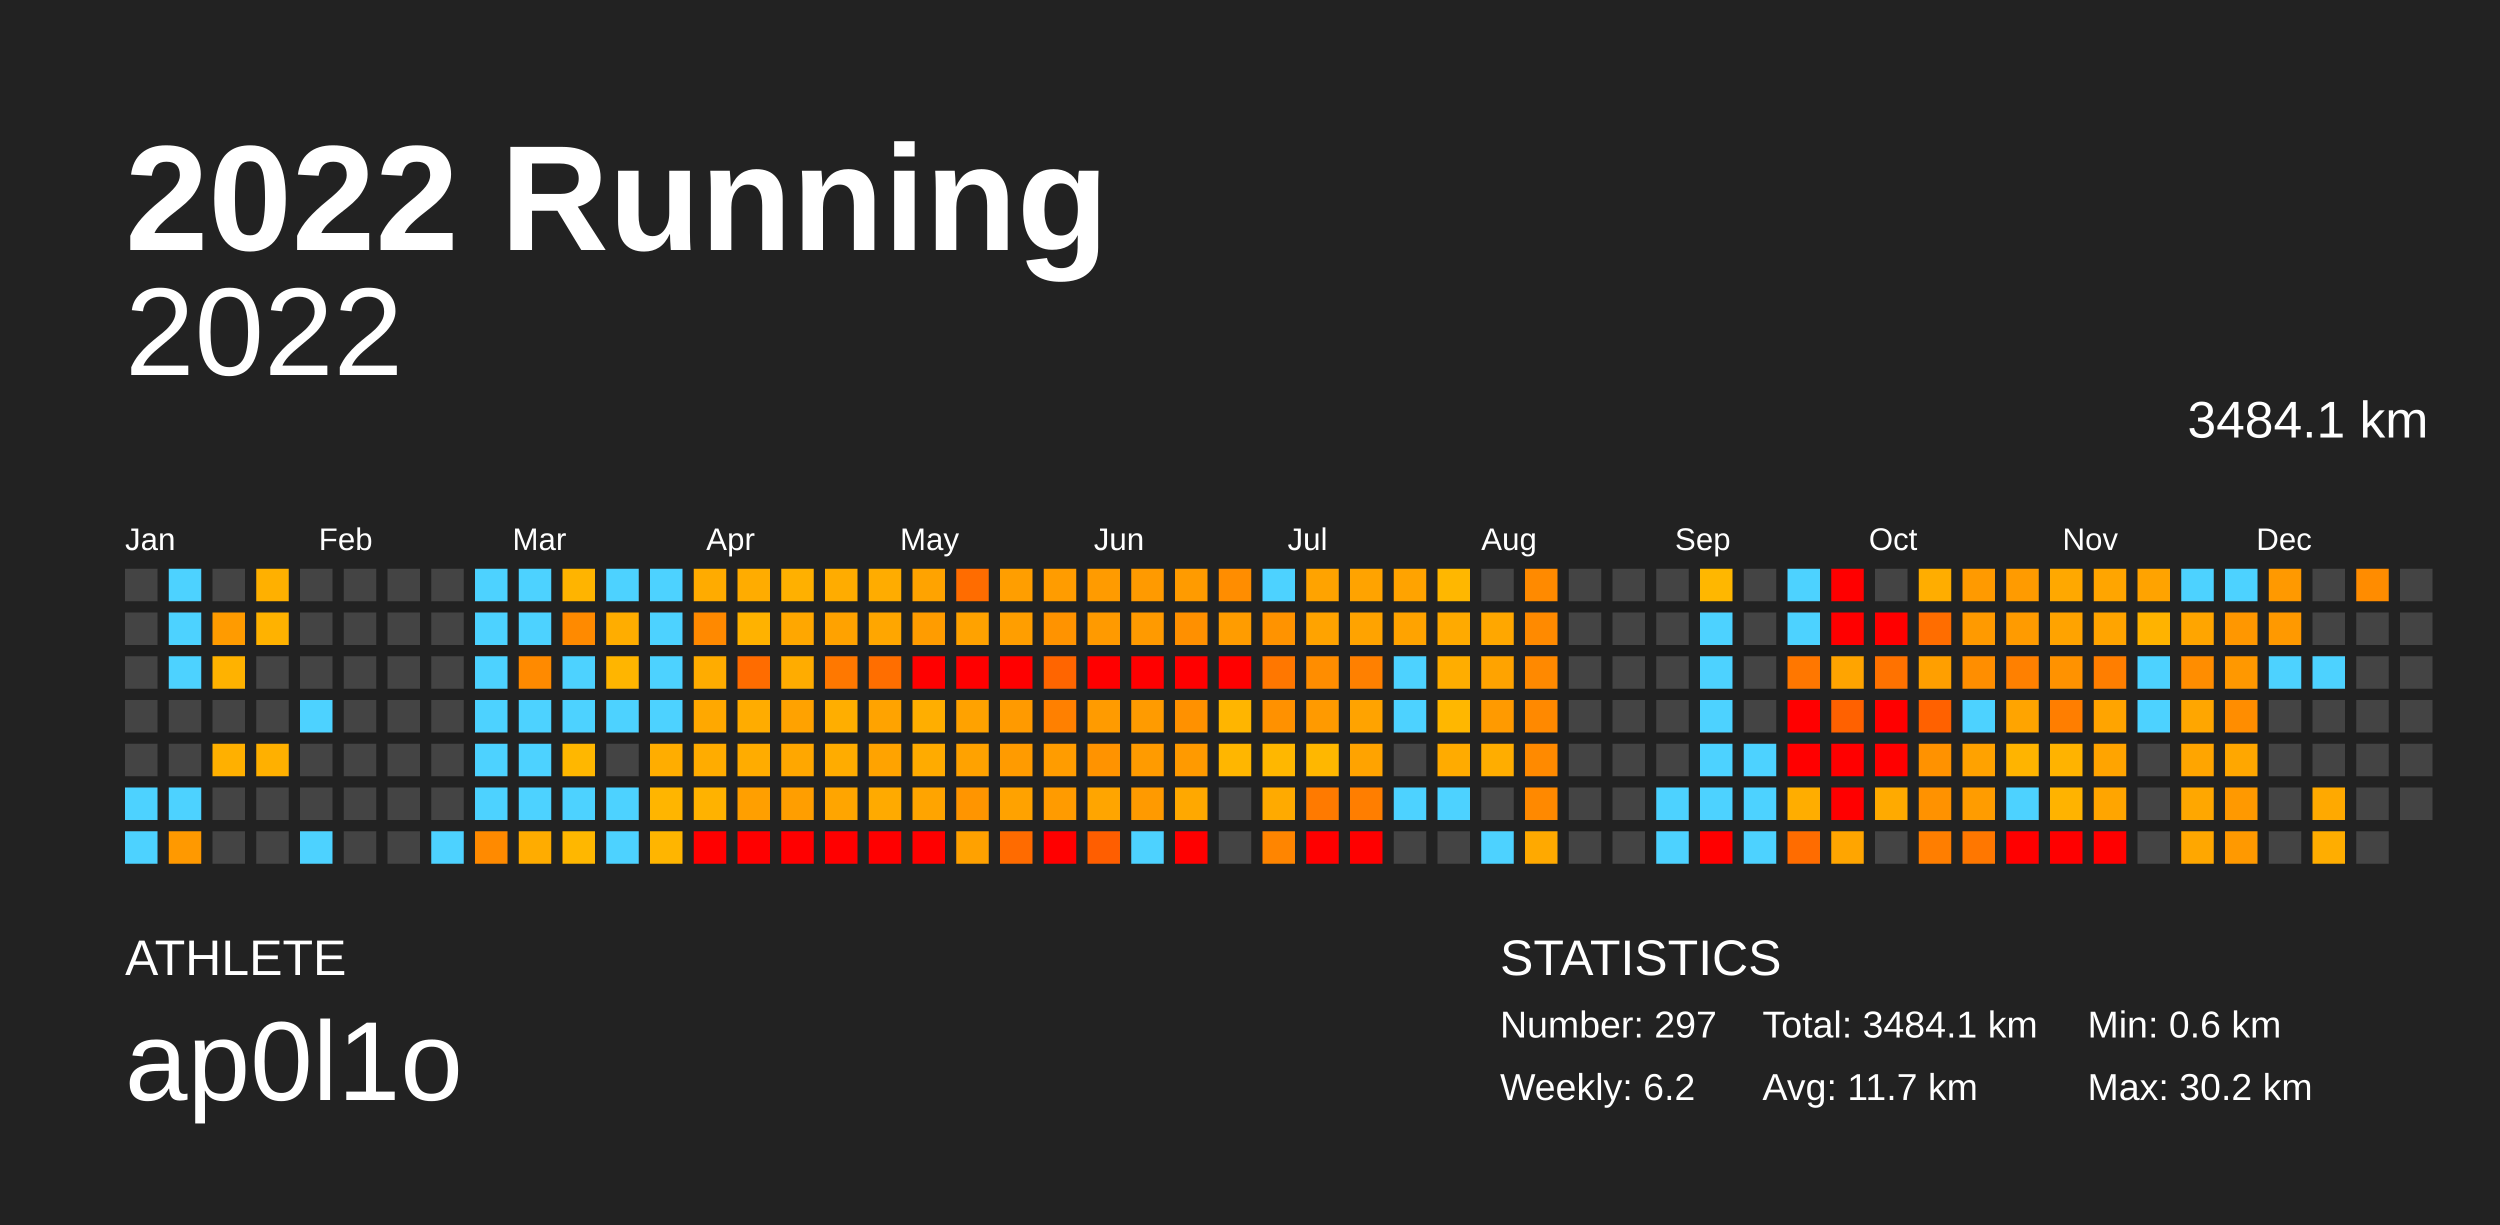
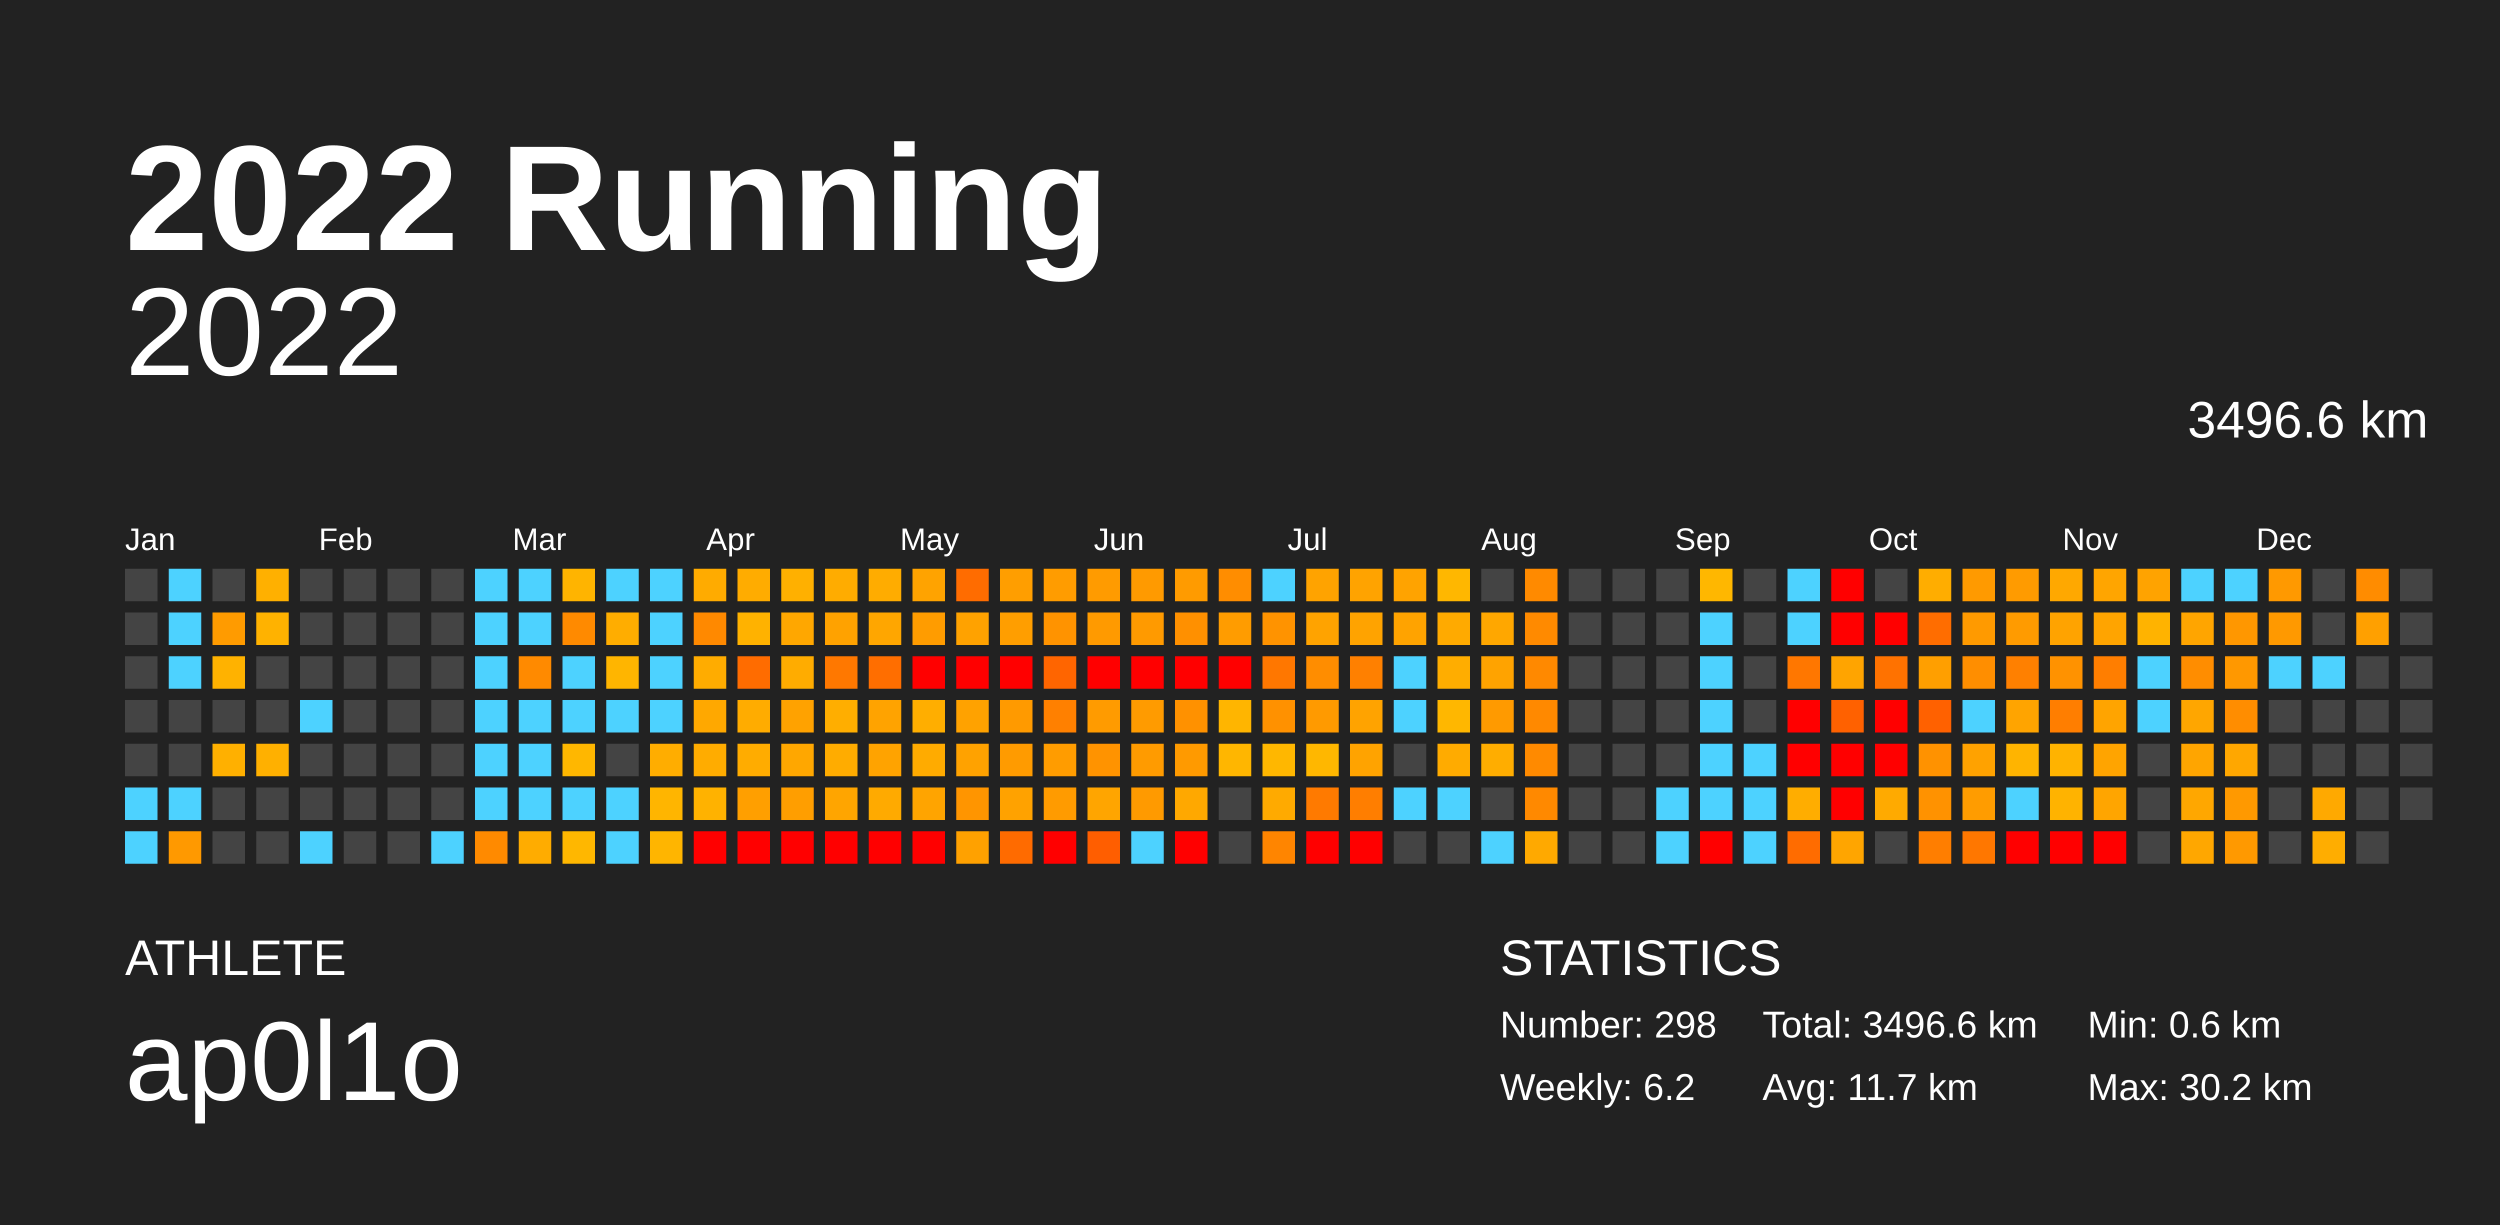
<svg xmlns="http://www.w3.org/2000/svg" baseProfile="full" height="98mm" version="1.1" viewBox="0,0,200,98" width="200mm">
  <defs />
  <rect fill="#222222" height="98" width="200" x="0" y="0" />
  <text fill="#FFFFFF" style="font-size:12px; font-family:Arial; font-weight:bold;" x="10" y="20">2022 Running</text>
  <text fill="#FFFFFF" style="font-size:4px; font-family:Arial" x="10" y="78">ATHLETE</text>
  <text fill="#FFFFFF" style="font-size:9px; font-family:Arial" x="10" y="88">ap0l1o</text>
  <text fill="#FFFFFF" style="font-size:4px; font-family:Arial" x="120" y="78">STATISTICS</text>
-   <text fill="#FFFFFF" style="font-size:3px; font-family:Arial" x="120" y="83">Number: 297</text>
+   <text fill="#FFFFFF" style="font-size:3px; font-family:Arial" x="120" y="83">Number: 298</text>
  <text fill="#FFFFFF" style="font-size:3px; font-family:Arial" x="120" y="88">Weekly: 6.2</text>
-   <text fill="#FFFFFF" style="font-size:3px; font-family:Arial" x="141" y="83">Total: 3484.1 km</text>
+   <text fill="#FFFFFF" style="font-size:3px; font-family:Arial" x="141" y="83">Total: 3496.6 km</text>
  <text fill="#FFFFFF" style="font-size:3px; font-family:Arial" x="141" y="88">Avg: 11.7 km</text>
  <text fill="#FFFFFF" style="font-size:3px; font-family:Arial" x="167" y="83">Min: 0.6 km</text>
  <text fill="#FFFFFF" style="font-size:3px; font-family:Arial" x="167" y="88">Max: 30.2 km</text>
  <text alignment-baseline="hanging" fill="#FFFFFF" style="font-size:10.0px; font-family:Arial;" x="10" y="30">2022</text>
-   <text alignment-baseline="hanging" fill="#FFFFFF" style="font-size:4.125px; font-family:Arial;" x="175" y="35">3484.1 km</text>
+   <text alignment-baseline="hanging" fill="#FFFFFF" style="font-size:4.125px; font-family:Arial;" x="175" y="35">3496.6 km</text>
  <text fill="#FFFFFF" style="font-size:2.5px; font-family:Arial" x="10.0" y="44">Jan</text>
  <text fill="#FFFFFF" style="font-size:2.5px; font-family:Arial" x="25.5" y="44">Feb</text>
  <text fill="#FFFFFF" style="font-size:2.5px; font-family:Arial" x="41.0" y="44">Mar</text>
  <text fill="#FFFFFF" style="font-size:2.5px; font-family:Arial" x="56.5" y="44">Apr</text>
  <text fill="#FFFFFF" style="font-size:2.5px; font-family:Arial" x="72.0" y="44">May</text>
  <text fill="#FFFFFF" style="font-size:2.5px; font-family:Arial" x="87.5" y="44">Jun</text>
  <text fill="#FFFFFF" style="font-size:2.5px; font-family:Arial" x="103.0" y="44">Jul</text>
  <text fill="#FFFFFF" style="font-size:2.5px; font-family:Arial" x="118.5" y="44">Aug</text>
  <text fill="#FFFFFF" style="font-size:2.5px; font-family:Arial" x="134.0" y="44">Sep</text>
  <text fill="#FFFFFF" style="font-size:2.5px; font-family:Arial" x="149.5" y="44">Oct</text>
  <text fill="#FFFFFF" style="font-size:2.5px; font-family:Arial" x="165.0" y="44">Nov</text>
  <text fill="#FFFFFF" style="font-size:2.5px; font-family:Arial" x="180.5" y="44">Dec</text>
  <rect fill="#444444" height="2.6" width="2.6" x="10.0" y="45.5" />
  <rect fill="#444444" height="2.6" width="2.6" x="10.0" y="49.0" />
  <rect fill="#444444" height="2.6" width="2.6" x="10.0" y="52.5" />
  <rect fill="#444444" height="2.6" width="2.6" x="10.0" y="56.0" />
  <rect fill="#444444" height="2.6" width="2.6" x="10.0" y="59.5" />
  <rect fill="#4dd2ff" height="2.6" width="2.6" x="10.0" y="63.0" />
  <rect fill="#4dd2ff" height="2.6" width="2.6" x="10.0" y="66.5" />
  <rect fill="#4dd2ff" height="2.6" width="2.6" x="13.5" y="45.5" />
  <rect fill="#4dd2ff" height="2.6" width="2.6" x="13.5" y="49.0" />
  <rect fill="#4dd2ff" height="2.6" width="2.6" x="13.5" y="52.5" />
  <rect fill="#444444" height="2.6" width="2.6" x="13.5" y="56.0" />
  <rect fill="#444444" height="2.6" width="2.6" x="13.5" y="59.5" />
  <rect fill="#4dd2ff" height="2.6" width="2.6" x="13.5" y="63.0" />
  <rect fill="#ff9900" height="2.6" width="2.6" x="13.5" y="66.5" />
  <rect fill="#444444" height="2.6" width="2.6" x="17.0" y="45.5" />
  <rect fill="#ff9b00" height="2.6" width="2.6" x="17.0" y="49.0" />
  <rect fill="#ffb200" height="2.6" width="2.6" x="17.0" y="52.5" />
  <rect fill="#444444" height="2.6" width="2.6" x="17.0" y="56.0" />
  <rect fill="#ffb000" height="2.6" width="2.6" x="17.0" y="59.5" />
  <rect fill="#444444" height="2.6" width="2.6" x="17.0" y="63.0" />
  <rect fill="#444444" height="2.6" width="2.6" x="17.0" y="66.5" />
  <rect fill="#ffb000" height="2.6" width="2.6" x="20.5" y="45.5" />
  <rect fill="#ffb200" height="2.6" width="2.6" x="20.5" y="49.0" />
  <rect fill="#444444" height="2.6" width="2.6" x="20.5" y="52.5" />
  <rect fill="#444444" height="2.6" width="2.6" x="20.5" y="56.0" />
  <rect fill="#ffb000" height="2.6" width="2.6" x="20.5" y="59.5" />
  <rect fill="#444444" height="2.6" width="2.6" x="20.5" y="63.0" />
  <rect fill="#444444" height="2.6" width="2.6" x="20.5" y="66.5" />
  <rect fill="#444444" height="2.6" width="2.6" x="24.0" y="45.5" />
  <rect fill="#444444" height="2.6" width="2.6" x="24.0" y="49.0" />
  <rect fill="#444444" height="2.6" width="2.6" x="24.0" y="52.5" />
  <rect fill="#4dd2ff" height="2.6" width="2.6" x="24.0" y="56.0" />
  <rect fill="#444444" height="2.6" width="2.6" x="24.0" y="59.5" />
  <rect fill="#444444" height="2.6" width="2.6" x="24.0" y="63.0" />
  <rect fill="#4dd2ff" height="2.6" width="2.6" x="24.0" y="66.5" />
  <rect fill="#444444" height="2.6" width="2.6" x="27.5" y="45.5" />
  <rect fill="#444444" height="2.6" width="2.6" x="27.5" y="49.0" />
  <rect fill="#444444" height="2.6" width="2.6" x="27.5" y="52.5" />
  <rect fill="#444444" height="2.6" width="2.6" x="27.5" y="56.0" />
  <rect fill="#444444" height="2.6" width="2.6" x="27.5" y="59.5" />
  <rect fill="#444444" height="2.6" width="2.6" x="27.5" y="63.0" />
  <rect fill="#444444" height="2.6" width="2.6" x="27.5" y="66.5" />
  <rect fill="#444444" height="2.6" width="2.6" x="31.0" y="45.5" />
  <rect fill="#444444" height="2.6" width="2.6" x="31.0" y="49.0" />
  <rect fill="#444444" height="2.6" width="2.6" x="31.0" y="52.5" />
  <rect fill="#444444" height="2.6" width="2.6" x="31.0" y="56.0" />
  <rect fill="#444444" height="2.6" width="2.6" x="31.0" y="59.5" />
  <rect fill="#444444" height="2.6" width="2.6" x="31.0" y="63.0" />
  <rect fill="#444444" height="2.6" width="2.6" x="31.0" y="66.5" />
  <rect fill="#444444" height="2.6" width="2.6" x="34.5" y="45.5" />
  <rect fill="#444444" height="2.6" width="2.6" x="34.5" y="49.0" />
  <rect fill="#444444" height="2.6" width="2.6" x="34.5" y="52.5" />
  <rect fill="#444444" height="2.6" width="2.6" x="34.5" y="56.0" />
  <rect fill="#444444" height="2.6" width="2.6" x="34.5" y="59.5" />
  <rect fill="#444444" height="2.6" width="2.6" x="34.5" y="63.0" />
  <rect fill="#4dd2ff" height="2.6" width="2.6" x="34.5" y="66.5" />
  <rect fill="#4dd2ff" height="2.6" width="2.6" x="38.0" y="45.5" />
  <rect fill="#4dd2ff" height="2.6" width="2.6" x="38.0" y="49.0" />
  <rect fill="#4dd2ff" height="2.6" width="2.6" x="38.0" y="52.5" />
  <rect fill="#4dd2ff" height="2.6" width="2.6" x="38.0" y="56.0" />
  <rect fill="#4dd2ff" height="2.6" width="2.6" x="38.0" y="59.5" />
  <rect fill="#4dd2ff" height="2.6" width="2.6" x="38.0" y="63.0" />
  <rect fill="#ff8a00" height="2.6" width="2.6" x="38.0" y="66.5" />
  <rect fill="#4dd2ff" height="2.6" width="2.6" x="41.5" y="45.5" />
  <rect fill="#4dd2ff" height="2.6" width="2.6" x="41.5" y="49.0" />
  <rect fill="#ff8a00" height="2.6" width="2.6" x="41.5" y="52.5" />
  <rect fill="#4dd2ff" height="2.6" width="2.6" x="41.5" y="56.0" />
  <rect fill="#4dd2ff" height="2.6" width="2.6" x="41.5" y="59.5" />
  <rect fill="#4dd2ff" height="2.6" width="2.6" x="41.5" y="63.0" />
  <rect fill="#ffac00" height="2.6" width="2.6" x="41.5" y="66.5" />
  <rect fill="#ffb400" height="2.6" width="2.6" x="45.0" y="45.5" />
  <rect fill="#ff8a00" height="2.6" width="2.6" x="45.0" y="49.0" />
  <rect fill="#4dd2ff" height="2.6" width="2.6" x="45.0" y="52.5" />
  <rect fill="#4dd2ff" height="2.6" width="2.6" x="45.0" y="56.0" />
  <rect fill="#ffb700" height="2.6" width="2.6" x="45.0" y="59.5" />
  <rect fill="#4dd2ff" height="2.6" width="2.6" x="45.0" y="63.0" />
  <rect fill="#ffb700" height="2.6" width="2.6" x="45.0" y="66.5" />
  <rect fill="#4dd2ff" height="2.6" width="2.6" x="48.5" y="45.5" />
  <rect fill="#ffad00" height="2.6" width="2.6" x="48.5" y="49.0" />
  <rect fill="#ffb500" height="2.6" width="2.6" x="48.5" y="52.5" />
  <rect fill="#4dd2ff" height="2.6" width="2.6" x="48.5" y="56.0" />
  <rect fill="#444444" height="2.6" width="2.6" x="48.5" y="59.5" />
  <rect fill="#4dd2ff" height="2.6" width="2.6" x="48.5" y="63.0" />
  <rect fill="#4dd2ff" height="2.6" width="2.6" x="48.5" y="66.5" />
  <rect fill="#4dd2ff" height="2.6" width="2.6" x="52.0" y="45.5" />
  <rect fill="#4dd2ff" height="2.6" width="2.6" x="52.0" y="49.0" />
  <rect fill="#4dd2ff" height="2.6" width="2.6" x="52.0" y="52.5" />
  <rect fill="#4dd2ff" height="2.6" width="2.6" x="52.0" y="56.0" />
  <rect fill="#ffad00" height="2.6" width="2.6" x="52.0" y="59.5" />
  <rect fill="#ffb500" height="2.6" width="2.6" x="52.0" y="63.0" />
  <rect fill="#ffb500" height="2.6" width="2.6" x="52.0" y="66.5" />
  <rect fill="#ffab00" height="2.6" width="2.6" x="55.5" y="45.5" />
  <rect fill="#ff8900" height="2.6" width="2.6" x="55.5" y="49.0" />
  <rect fill="#ffac00" height="2.6" width="2.6" x="55.5" y="52.5" />
  <rect fill="#ffa800" height="2.6" width="2.6" x="55.5" y="56.0" />
  <rect fill="#ffac00" height="2.6" width="2.6" x="55.5" y="59.5" />
  <rect fill="#ffb200" height="2.6" width="2.6" x="55.5" y="63.0" />
  <rect fill="red" height="2.6" width="2.6" x="55.5" y="66.5" />
  <rect fill="#ffac00" height="2.6" width="2.6" x="59.0" y="45.5" />
  <rect fill="#ffb200" height="2.6" width="2.6" x="59.0" y="49.0" />
  <rect fill="#ff6c00" height="2.6" width="2.6" x="59.0" y="52.5" />
  <rect fill="#ffac00" height="2.6" width="2.6" x="59.0" y="56.0" />
  <rect fill="#ffac00" height="2.6" width="2.6" x="59.0" y="59.5" />
  <rect fill="#ff9f00" height="2.6" width="2.6" x="59.0" y="63.0" />
  <rect fill="red" height="2.6" width="2.6" x="59.0" y="66.5" />
  <rect fill="#ffb000" height="2.6" width="2.6" x="62.5" y="45.5" />
  <rect fill="#ffa700" height="2.6" width="2.6" x="62.5" y="49.0" />
  <rect fill="#ffac00" height="2.6" width="2.6" x="62.5" y="52.5" />
  <rect fill="#ffa200" height="2.6" width="2.6" x="62.5" y="56.0" />
  <rect fill="#ffa700" height="2.6" width="2.6" x="62.5" y="59.5" />
  <rect fill="#ff9e00" height="2.6" width="2.6" x="62.5" y="63.0" />
  <rect fill="red" height="2.6" width="2.6" x="62.5" y="66.5" />
  <rect fill="#ffac00" height="2.6" width="2.6" x="66.0" y="45.5" />
  <rect fill="#ffa200" height="2.6" width="2.6" x="66.0" y="49.0" />
  <rect fill="#ff7800" height="2.6" width="2.6" x="66.0" y="52.5" />
  <rect fill="#ffae00" height="2.6" width="2.6" x="66.0" y="56.0" />
  <rect fill="#ffac00" height="2.6" width="2.6" x="66.0" y="59.5" />
  <rect fill="#ffa500" height="2.6" width="2.6" x="66.0" y="63.0" />
  <rect fill="red" height="2.6" width="2.6" x="66.0" y="66.5" />
  <rect fill="#ffac00" height="2.6" width="2.6" x="69.5" y="45.5" />
  <rect fill="#ffa600" height="2.6" width="2.6" x="69.5" y="49.0" />
  <rect fill="#ff6e00" height="2.6" width="2.6" x="69.5" y="52.5" />
  <rect fill="#ffa300" height="2.6" width="2.6" x="69.5" y="56.0" />
  <rect fill="#ffa300" height="2.6" width="2.6" x="69.5" y="59.5" />
  <rect fill="#ffaa00" height="2.6" width="2.6" x="69.5" y="63.0" />
  <rect fill="red" height="2.6" width="2.6" x="69.5" y="66.5" />
  <rect fill="#ffa300" height="2.6" width="2.6" x="73.0" y="45.5" />
  <rect fill="#ff9c00" height="2.6" width="2.6" x="73.0" y="49.0" />
  <rect fill="red" height="2.6" width="2.6" x="73.0" y="52.5" />
  <rect fill="#ffae00" height="2.6" width="2.6" x="73.0" y="56.0" />
  <rect fill="#ffab00" height="2.6" width="2.6" x="73.0" y="59.5" />
  <rect fill="#ffa400" height="2.6" width="2.6" x="73.0" y="63.0" />
  <rect fill="red" height="2.6" width="2.6" x="73.0" y="66.5" />
  <rect fill="#ff6c00" height="2.6" width="2.6" x="76.5" y="45.5" />
  <rect fill="#ffa200" height="2.6" width="2.6" x="76.5" y="49.0" />
  <rect fill="red" height="2.6" width="2.6" x="76.5" y="52.5" />
  <rect fill="#ffa200" height="2.6" width="2.6" x="76.5" y="56.0" />
  <rect fill="#ffa200" height="2.6" width="2.6" x="76.5" y="59.5" />
  <rect fill="#ff9500" height="2.6" width="2.6" x="76.5" y="63.0" />
  <rect fill="#ffa100" height="2.6" width="2.6" x="76.5" y="66.5" />
  <rect fill="#ff9e00" height="2.6" width="2.6" x="80.0" y="45.5" />
  <rect fill="#ff9e00" height="2.6" width="2.6" x="80.0" y="49.0" />
  <rect fill="red" height="2.6" width="2.6" x="80.0" y="52.5" />
  <rect fill="#ff9a00" height="2.6" width="2.6" x="80.0" y="56.0" />
  <rect fill="#ff9b00" height="2.6" width="2.6" x="80.0" y="59.5" />
  <rect fill="#ffa200" height="2.6" width="2.6" x="80.0" y="63.0" />
  <rect fill="#ff6b00" height="2.6" width="2.6" x="80.0" y="66.5" />
  <rect fill="#ff9c00" height="2.6" width="2.6" x="83.5" y="45.5" />
  <rect fill="#ff9300" height="2.6" width="2.6" x="83.5" y="49.0" />
  <rect fill="#ff6500" height="2.6" width="2.6" x="83.5" y="52.5" />
  <rect fill="#ff8000" height="2.6" width="2.6" x="83.5" y="56.0" />
  <rect fill="#ff9c00" height="2.6" width="2.6" x="83.5" y="59.5" />
  <rect fill="#ff9b00" height="2.6" width="2.6" x="83.5" y="63.0" />
  <rect fill="red" height="2.6" width="2.6" x="83.5" y="66.5" />
  <rect fill="#ff9b00" height="2.6" width="2.6" x="87.0" y="45.5" />
  <rect fill="#ff9a00" height="2.6" width="2.6" x="87.0" y="49.0" />
  <rect fill="red" height="2.6" width="2.6" x="87.0" y="52.5" />
  <rect fill="#ff9b00" height="2.6" width="2.6" x="87.0" y="56.0" />
  <rect fill="#ff9300" height="2.6" width="2.6" x="87.0" y="59.5" />
  <rect fill="#ffa500" height="2.6" width="2.6" x="87.0" y="63.0" />
  <rect fill="#ff5e00" height="2.6" width="2.6" x="87.0" y="66.5" />
  <rect fill="#ff9a00" height="2.6" width="2.6" x="90.5" y="45.5" />
  <rect fill="#ff9a00" height="2.6" width="2.6" x="90.5" y="49.0" />
  <rect fill="red" height="2.6" width="2.6" x="90.5" y="52.5" />
  <rect fill="#ff9b00" height="2.6" width="2.6" x="90.5" y="56.0" />
  <rect fill="#ff9b00" height="2.6" width="2.6" x="90.5" y="59.5" />
  <rect fill="#ff9a00" height="2.6" width="2.6" x="90.5" y="63.0" />
  <rect fill="#4dd2ff" height="2.6" width="2.6" x="90.5" y="66.5" />
  <rect fill="#ff9b00" height="2.6" width="2.6" x="94.0" y="45.5" />
  <rect fill="#ff9000" height="2.6" width="2.6" x="94.0" y="49.0" />
  <rect fill="red" height="2.6" width="2.6" x="94.0" y="52.5" />
  <rect fill="#ff9100" height="2.6" width="2.6" x="94.0" y="56.0" />
  <rect fill="#ff9a00" height="2.6" width="2.6" x="94.0" y="59.5" />
  <rect fill="#ffa800" height="2.6" width="2.6" x="94.0" y="63.0" />
  <rect fill="red" height="2.6" width="2.6" x="94.0" y="66.5" />
  <rect fill="#ff8d00" height="2.6" width="2.6" x="97.5" y="45.5" />
  <rect fill="#ff9c00" height="2.6" width="2.6" x="97.5" y="49.0" />
  <rect fill="red" height="2.6" width="2.6" x="97.5" y="52.5" />
  <rect fill="#ffb500" height="2.6" width="2.6" x="97.5" y="56.0" />
  <rect fill="#ffb600" height="2.6" width="2.6" x="97.5" y="59.5" />
  <rect fill="#444444" height="2.6" width="2.6" x="97.5" y="63.0" />
  <rect fill="#444444" height="2.6" width="2.6" x="97.5" y="66.5" />
  <rect fill="#4dd2ff" height="2.6" width="2.6" x="101.0" y="45.5" />
  <rect fill="#ff9300" height="2.6" width="2.6" x="101.0" y="49.0" />
  <rect fill="#ff7700" height="2.6" width="2.6" x="101.0" y="52.5" />
  <rect fill="#ff9100" height="2.6" width="2.6" x="101.0" y="56.0" />
  <rect fill="#ffb700" height="2.6" width="2.6" x="101.0" y="59.5" />
  <rect fill="#ffaa00" height="2.6" width="2.6" x="101.0" y="63.0" />
  <rect fill="#ff8500" height="2.6" width="2.6" x="101.0" y="66.5" />
  <rect fill="#ffa300" height="2.6" width="2.6" x="104.5" y="45.5" />
  <rect fill="#ffa300" height="2.6" width="2.6" x="104.5" y="49.0" />
  <rect fill="#ff8d00" height="2.6" width="2.6" x="104.5" y="52.5" />
  <rect fill="#ff9a00" height="2.6" width="2.6" x="104.5" y="56.0" />
  <rect fill="#ffb700" height="2.6" width="2.6" x="104.5" y="59.5" />
  <rect fill="#ff7a00" height="2.6" width="2.6" x="104.5" y="63.0" />
  <rect fill="red" height="2.6" width="2.6" x="104.5" y="66.5" />
  <rect fill="#ffa300" height="2.6" width="2.6" x="108.0" y="45.5" />
  <rect fill="#ffa300" height="2.6" width="2.6" x="108.0" y="49.0" />
  <rect fill="#ff8000" height="2.6" width="2.6" x="108.0" y="52.5" />
  <rect fill="#ffa300" height="2.6" width="2.6" x="108.0" y="56.0" />
  <rect fill="#ffa300" height="2.6" width="2.6" x="108.0" y="59.5" />
  <rect fill="#ff7e00" height="2.6" width="2.6" x="108.0" y="63.0" />
  <rect fill="red" height="2.6" width="2.6" x="108.0" y="66.5" />
  <rect fill="#ffa300" height="2.6" width="2.6" x="111.5" y="45.5" />
  <rect fill="#ffa300" height="2.6" width="2.6" x="111.5" y="49.0" />
  <rect fill="#4dd2ff" height="2.6" width="2.6" x="111.5" y="52.5" />
  <rect fill="#4dd2ff" height="2.6" width="2.6" x="111.5" y="56.0" />
  <rect fill="#444444" height="2.6" width="2.6" x="111.5" y="59.5" />
  <rect fill="#4dd2ff" height="2.6" width="2.6" x="111.5" y="63.0" />
  <rect fill="#444444" height="2.6" width="2.6" x="111.5" y="66.5" />
  <rect fill="#ffb700" height="2.6" width="2.6" x="115.0" y="45.5" />
  <rect fill="#ffaa00" height="2.6" width="2.6" x="115.0" y="49.0" />
  <rect fill="#ffad00" height="2.6" width="2.6" x="115.0" y="52.5" />
  <rect fill="#ffb700" height="2.6" width="2.6" x="115.0" y="56.0" />
  <rect fill="#ffab00" height="2.6" width="2.6" x="115.0" y="59.5" />
  <rect fill="#4dd2ff" height="2.6" width="2.6" x="115.0" y="63.0" />
  <rect fill="#444444" height="2.6" width="2.6" x="115.0" y="66.5" />
  <rect fill="#444444" height="2.6" width="2.6" x="118.5" y="45.5" />
  <rect fill="#ffa700" height="2.6" width="2.6" x="118.5" y="49.0" />
  <rect fill="#ffa300" height="2.6" width="2.6" x="118.5" y="52.5" />
  <rect fill="#ff9a00" height="2.6" width="2.6" x="118.5" y="56.0" />
  <rect fill="#ffad00" height="2.6" width="2.6" x="118.5" y="59.5" />
  <rect fill="#444444" height="2.6" width="2.6" x="118.5" y="63.0" />
  <rect fill="#4dd2ff" height="2.6" width="2.6" x="118.5" y="66.5" />
  <rect fill="#ff8a00" height="2.6" width="2.6" x="122.0" y="45.5" />
  <rect fill="#ff8a00" height="2.6" width="2.6" x="122.0" y="49.0" />
  <rect fill="#ff8900" height="2.6" width="2.6" x="122.0" y="52.5" />
  <rect fill="#ff8900" height="2.6" width="2.6" x="122.0" y="56.0" />
  <rect fill="#ff8a00" height="2.6" width="2.6" x="122.0" y="59.5" />
  <rect fill="#ff8900" height="2.6" width="2.6" x="122.0" y="63.0" />
  <rect fill="#ffa900" height="2.6" width="2.6" x="122.0" y="66.5" />
  <rect fill="#444444" height="2.6" width="2.6" x="125.5" y="45.5" />
  <rect fill="#444444" height="2.6" width="2.6" x="125.5" y="49.0" />
  <rect fill="#444444" height="2.6" width="2.6" x="125.5" y="52.5" />
  <rect fill="#444444" height="2.6" width="2.6" x="125.5" y="56.0" />
  <rect fill="#444444" height="2.6" width="2.6" x="125.5" y="59.5" />
  <rect fill="#444444" height="2.6" width="2.6" x="125.5" y="63.0" />
  <rect fill="#444444" height="2.6" width="2.6" x="125.5" y="66.5" />
  <rect fill="#444444" height="2.6" width="2.6" x="129.0" y="45.5" />
  <rect fill="#444444" height="2.6" width="2.6" x="129.0" y="49.0" />
  <rect fill="#444444" height="2.6" width="2.6" x="129.0" y="52.5" />
  <rect fill="#444444" height="2.6" width="2.6" x="129.0" y="56.0" />
  <rect fill="#444444" height="2.6" width="2.6" x="129.0" y="59.5" />
  <rect fill="#444444" height="2.6" width="2.6" x="129.0" y="63.0" />
  <rect fill="#444444" height="2.6" width="2.6" x="129.0" y="66.5" />
  <rect fill="#444444" height="2.6" width="2.6" x="132.5" y="45.5" />
  <rect fill="#444444" height="2.6" width="2.6" x="132.5" y="49.0" />
  <rect fill="#444444" height="2.6" width="2.6" x="132.5" y="52.5" />
  <rect fill="#444444" height="2.6" width="2.6" x="132.5" y="56.0" />
  <rect fill="#444444" height="2.6" width="2.6" x="132.5" y="59.5" />
  <rect fill="#4dd2ff" height="2.6" width="2.6" x="132.5" y="63.0" />
  <rect fill="#4dd2ff" height="2.6" width="2.6" x="132.5" y="66.5" />
  <rect fill="#ffb700" height="2.6" width="2.6" x="136.0" y="45.5" />
  <rect fill="#4dd2ff" height="2.6" width="2.6" x="136.0" y="49.0" />
  <rect fill="#4dd2ff" height="2.6" width="2.6" x="136.0" y="52.5" />
  <rect fill="#4dd2ff" height="2.6" width="2.6" x="136.0" y="56.0" />
  <rect fill="#4dd2ff" height="2.6" width="2.6" x="136.0" y="59.5" />
  <rect fill="#4dd2ff" height="2.6" width="2.6" x="136.0" y="63.0" />
  <rect fill="red" height="2.6" width="2.6" x="136.0" y="66.5" />
  <rect fill="#444444" height="2.6" width="2.6" x="139.5" y="45.5" />
  <rect fill="#444444" height="2.6" width="2.6" x="139.5" y="49.0" />
  <rect fill="#444444" height="2.6" width="2.6" x="139.5" y="52.5" />
  <rect fill="#444444" height="2.6" width="2.6" x="139.5" y="56.0" />
  <rect fill="#4dd2ff" height="2.6" width="2.6" x="139.5" y="59.5" />
  <rect fill="#4dd2ff" height="2.6" width="2.6" x="139.5" y="63.0" />
  <rect fill="#4dd2ff" height="2.6" width="2.6" x="139.5" y="66.5" />
  <rect fill="#4dd2ff" height="2.6" width="2.6" x="143.0" y="45.5" />
  <rect fill="#4dd2ff" height="2.6" width="2.6" x="143.0" y="49.0" />
  <rect fill="#ff7700" height="2.6" width="2.6" x="143.0" y="52.5" />
  <rect fill="red" height="2.6" width="2.6" x="143.0" y="56.0" />
  <rect fill="red" height="2.6" width="2.6" x="143.0" y="59.5" />
  <rect fill="#ffad00" height="2.6" width="2.6" x="143.0" y="63.0" />
  <rect fill="#ff6c00" height="2.6" width="2.6" x="143.0" y="66.5" />
  <rect fill="red" height="2.6" width="2.6" x="146.5" y="45.5" />
  <rect fill="red" height="2.6" width="2.6" x="146.5" y="49.0" />
  <rect fill="#ffa400" height="2.6" width="2.6" x="146.5" y="52.5" />
  <rect fill="#ff6100" height="2.6" width="2.6" x="146.5" y="56.0" />
  <rect fill="red" height="2.6" width="2.6" x="146.5" y="59.5" />
  <rect fill="red" height="2.6" width="2.6" x="146.5" y="63.0" />
  <rect fill="#ffa500" height="2.6" width="2.6" x="146.5" y="66.5" />
  <rect fill="#444444" height="2.6" width="2.6" x="150.0" y="45.5" />
  <rect fill="red" height="2.6" width="2.6" x="150.0" y="49.0" />
  <rect fill="#ff7200" height="2.6" width="2.6" x="150.0" y="52.5" />
  <rect fill="red" height="2.6" width="2.6" x="150.0" y="56.0" />
  <rect fill="red" height="2.6" width="2.6" x="150.0" y="59.5" />
  <rect fill="#ffaa00" height="2.6" width="2.6" x="150.0" y="63.0" />
  <rect fill="#444444" height="2.6" width="2.6" x="150.0" y="66.5" />
  <rect fill="#ffad00" height="2.6" width="2.6" x="153.5" y="45.5" />
  <rect fill="#ff6d00" height="2.6" width="2.6" x="153.5" y="49.0" />
  <rect fill="#ff9f00" height="2.6" width="2.6" x="153.5" y="52.5" />
  <rect fill="#ff6100" height="2.6" width="2.6" x="153.5" y="56.0" />
  <rect fill="#ff9200" height="2.6" width="2.6" x="153.5" y="59.5" />
  <rect fill="#ff9200" height="2.6" width="2.6" x="153.5" y="63.0" />
  <rect fill="#ff7e00" height="2.6" width="2.6" x="153.5" y="66.5" />
  <rect fill="#ff9a00" height="2.6" width="2.6" x="157.0" y="45.5" />
  <rect fill="#ff9a00" height="2.6" width="2.6" x="157.0" y="49.0" />
  <rect fill="#ff8e00" height="2.6" width="2.6" x="157.0" y="52.5" />
  <rect fill="#4dd2ff" height="2.6" width="2.6" x="157.0" y="56.0" />
  <rect fill="#ffa200" height="2.6" width="2.6" x="157.0" y="59.5" />
  <rect fill="#ff9c00" height="2.6" width="2.6" x="157.0" y="63.0" />
  <rect fill="#ff7700" height="2.6" width="2.6" x="157.0" y="66.5" />
  <rect fill="#ff9b00" height="2.6" width="2.6" x="160.5" y="45.5" />
  <rect fill="#ff9b00" height="2.6" width="2.6" x="160.5" y="49.0" />
  <rect fill="#ff8000" height="2.6" width="2.6" x="160.5" y="52.5" />
  <rect fill="#ffa400" height="2.6" width="2.6" x="160.5" y="56.0" />
  <rect fill="#ffb400" height="2.6" width="2.6" x="160.5" y="59.5" />
  <rect fill="#4dd2ff" height="2.6" width="2.6" x="160.5" y="63.0" />
  <rect fill="red" height="2.6" width="2.6" x="160.5" y="66.5" />
  <rect fill="#ffa800" height="2.6" width="2.6" x="164.0" y="45.5" />
  <rect fill="#ffa300" height="2.6" width="2.6" x="164.0" y="49.0" />
  <rect fill="#ff9200" height="2.6" width="2.6" x="164.0" y="52.5" />
  <rect fill="#ff7e00" height="2.6" width="2.6" x="164.0" y="56.0" />
  <rect fill="#ffb300" height="2.6" width="2.6" x="164.0" y="59.5" />
  <rect fill="#ffb300" height="2.6" width="2.6" x="164.0" y="63.0" />
  <rect fill="red" height="2.6" width="2.6" x="164.0" y="66.5" />
  <rect fill="#ffa500" height="2.6" width="2.6" x="167.5" y="45.5" />
  <rect fill="#ffa400" height="2.6" width="2.6" x="167.5" y="49.0" />
  <rect fill="#ff7e00" height="2.6" width="2.6" x="167.5" y="52.5" />
  <rect fill="#ffa400" height="2.6" width="2.6" x="167.5" y="56.0" />
  <rect fill="#ffa400" height="2.6" width="2.6" x="167.5" y="59.5" />
  <rect fill="#ffa500" height="2.6" width="2.6" x="167.5" y="63.0" />
  <rect fill="red" height="2.6" width="2.6" x="167.5" y="66.5" />
  <rect fill="#ffa300" height="2.6" width="2.6" x="171.0" y="45.5" />
  <rect fill="#ffb300" height="2.6" width="2.6" x="171.0" y="49.0" />
  <rect fill="#4dd2ff" height="2.6" width="2.6" x="171.0" y="52.5" />
  <rect fill="#4dd2ff" height="2.6" width="2.6" x="171.0" y="56.0" />
  <rect fill="#444444" height="2.6" width="2.6" x="171.0" y="59.5" />
  <rect fill="#444444" height="2.6" width="2.6" x="171.0" y="63.0" />
  <rect fill="#444444" height="2.6" width="2.6" x="171.0" y="66.5" />
  <rect fill="#4dd2ff" height="2.6" width="2.6" x="174.5" y="45.5" />
  <rect fill="#ffa500" height="2.6" width="2.6" x="174.5" y="49.0" />
  <rect fill="#ff8d00" height="2.6" width="2.6" x="174.5" y="52.5" />
  <rect fill="#ffa600" height="2.6" width="2.6" x="174.5" y="56.0" />
  <rect fill="#ffa500" height="2.6" width="2.6" x="174.5" y="59.5" />
  <rect fill="#ffa700" height="2.6" width="2.6" x="174.5" y="63.0" />
  <rect fill="#ffa700" height="2.6" width="2.6" x="174.5" y="66.5" />
  <rect fill="#4dd2ff" height="2.6" width="2.6" x="178.0" y="45.5" />
  <rect fill="#ff9700" height="2.6" width="2.6" x="178.0" y="49.0" />
  <rect fill="#ff9800" height="2.6" width="2.6" x="178.0" y="52.5" />
  <rect fill="#ff8d00" height="2.6" width="2.6" x="178.0" y="56.0" />
  <rect fill="#ffa700" height="2.6" width="2.6" x="178.0" y="59.5" />
  <rect fill="#ff9900" height="2.6" width="2.6" x="178.0" y="63.0" />
  <rect fill="#ff9900" height="2.6" width="2.6" x="178.0" y="66.5" />
  <rect fill="#ff9900" height="2.6" width="2.6" x="181.5" y="45.5" />
  <rect fill="#ff9900" height="2.6" width="2.6" x="181.5" y="49.0" />
  <rect fill="#4dd2ff" height="2.6" width="2.6" x="181.5" y="52.5" />
  <rect fill="#444444" height="2.6" width="2.6" x="181.5" y="56.0" />
  <rect fill="#444444" height="2.6" width="2.6" x="181.5" y="59.5" />
  <rect fill="#444444" height="2.6" width="2.6" x="181.5" y="63.0" />
  <rect fill="#444444" height="2.6" width="2.6" x="181.5" y="66.5" />
  <rect fill="#444444" height="2.6" width="2.6" x="185.0" y="45.5" />
  <rect fill="#444444" height="2.6" width="2.6" x="185.0" y="49.0" />
  <rect fill="#4dd2ff" height="2.6" width="2.6" x="185.0" y="52.5" />
  <rect fill="#444444" height="2.6" width="2.6" x="185.0" y="56.0" />
  <rect fill="#444444" height="2.6" width="2.6" x="185.0" y="59.5" />
  <rect fill="#ffa900" height="2.6" width="2.6" x="185.0" y="63.0" />
  <rect fill="#ffad00" height="2.6" width="2.6" x="185.0" y="66.5" />
  <rect fill="#ff8c00" height="2.6" width="2.6" x="188.5" y="45.5" />
-   <rect fill="#444444" height="2.6" width="2.6" x="188.5" y="49.0" />
+   <rect fill="#ffa000" height="2.6" width="2.6" x="188.5" y="49.0" />
  <rect fill="#444444" height="2.6" width="2.6" x="188.5" y="52.5" />
  <rect fill="#444444" height="2.6" width="2.6" x="188.5" y="56.0" />
  <rect fill="#444444" height="2.6" width="2.6" x="188.5" y="59.5" />
  <rect fill="#444444" height="2.6" width="2.6" x="188.5" y="63.0" />
  <rect fill="#444444" height="2.6" width="2.6" x="188.5" y="66.5" />
  <rect fill="#444444" height="2.6" width="2.6" x="192.0" y="45.5" />
  <rect fill="#444444" height="2.6" width="2.6" x="192.0" y="49.0" />
  <rect fill="#444444" height="2.6" width="2.6" x="192.0" y="52.5" />
  <rect fill="#444444" height="2.6" width="2.6" x="192.0" y="56.0" />
  <rect fill="#444444" height="2.6" width="2.6" x="192.0" y="59.5" />
  <rect fill="#444444" height="2.6" width="2.6" x="192.0" y="63.0" />
</svg>
